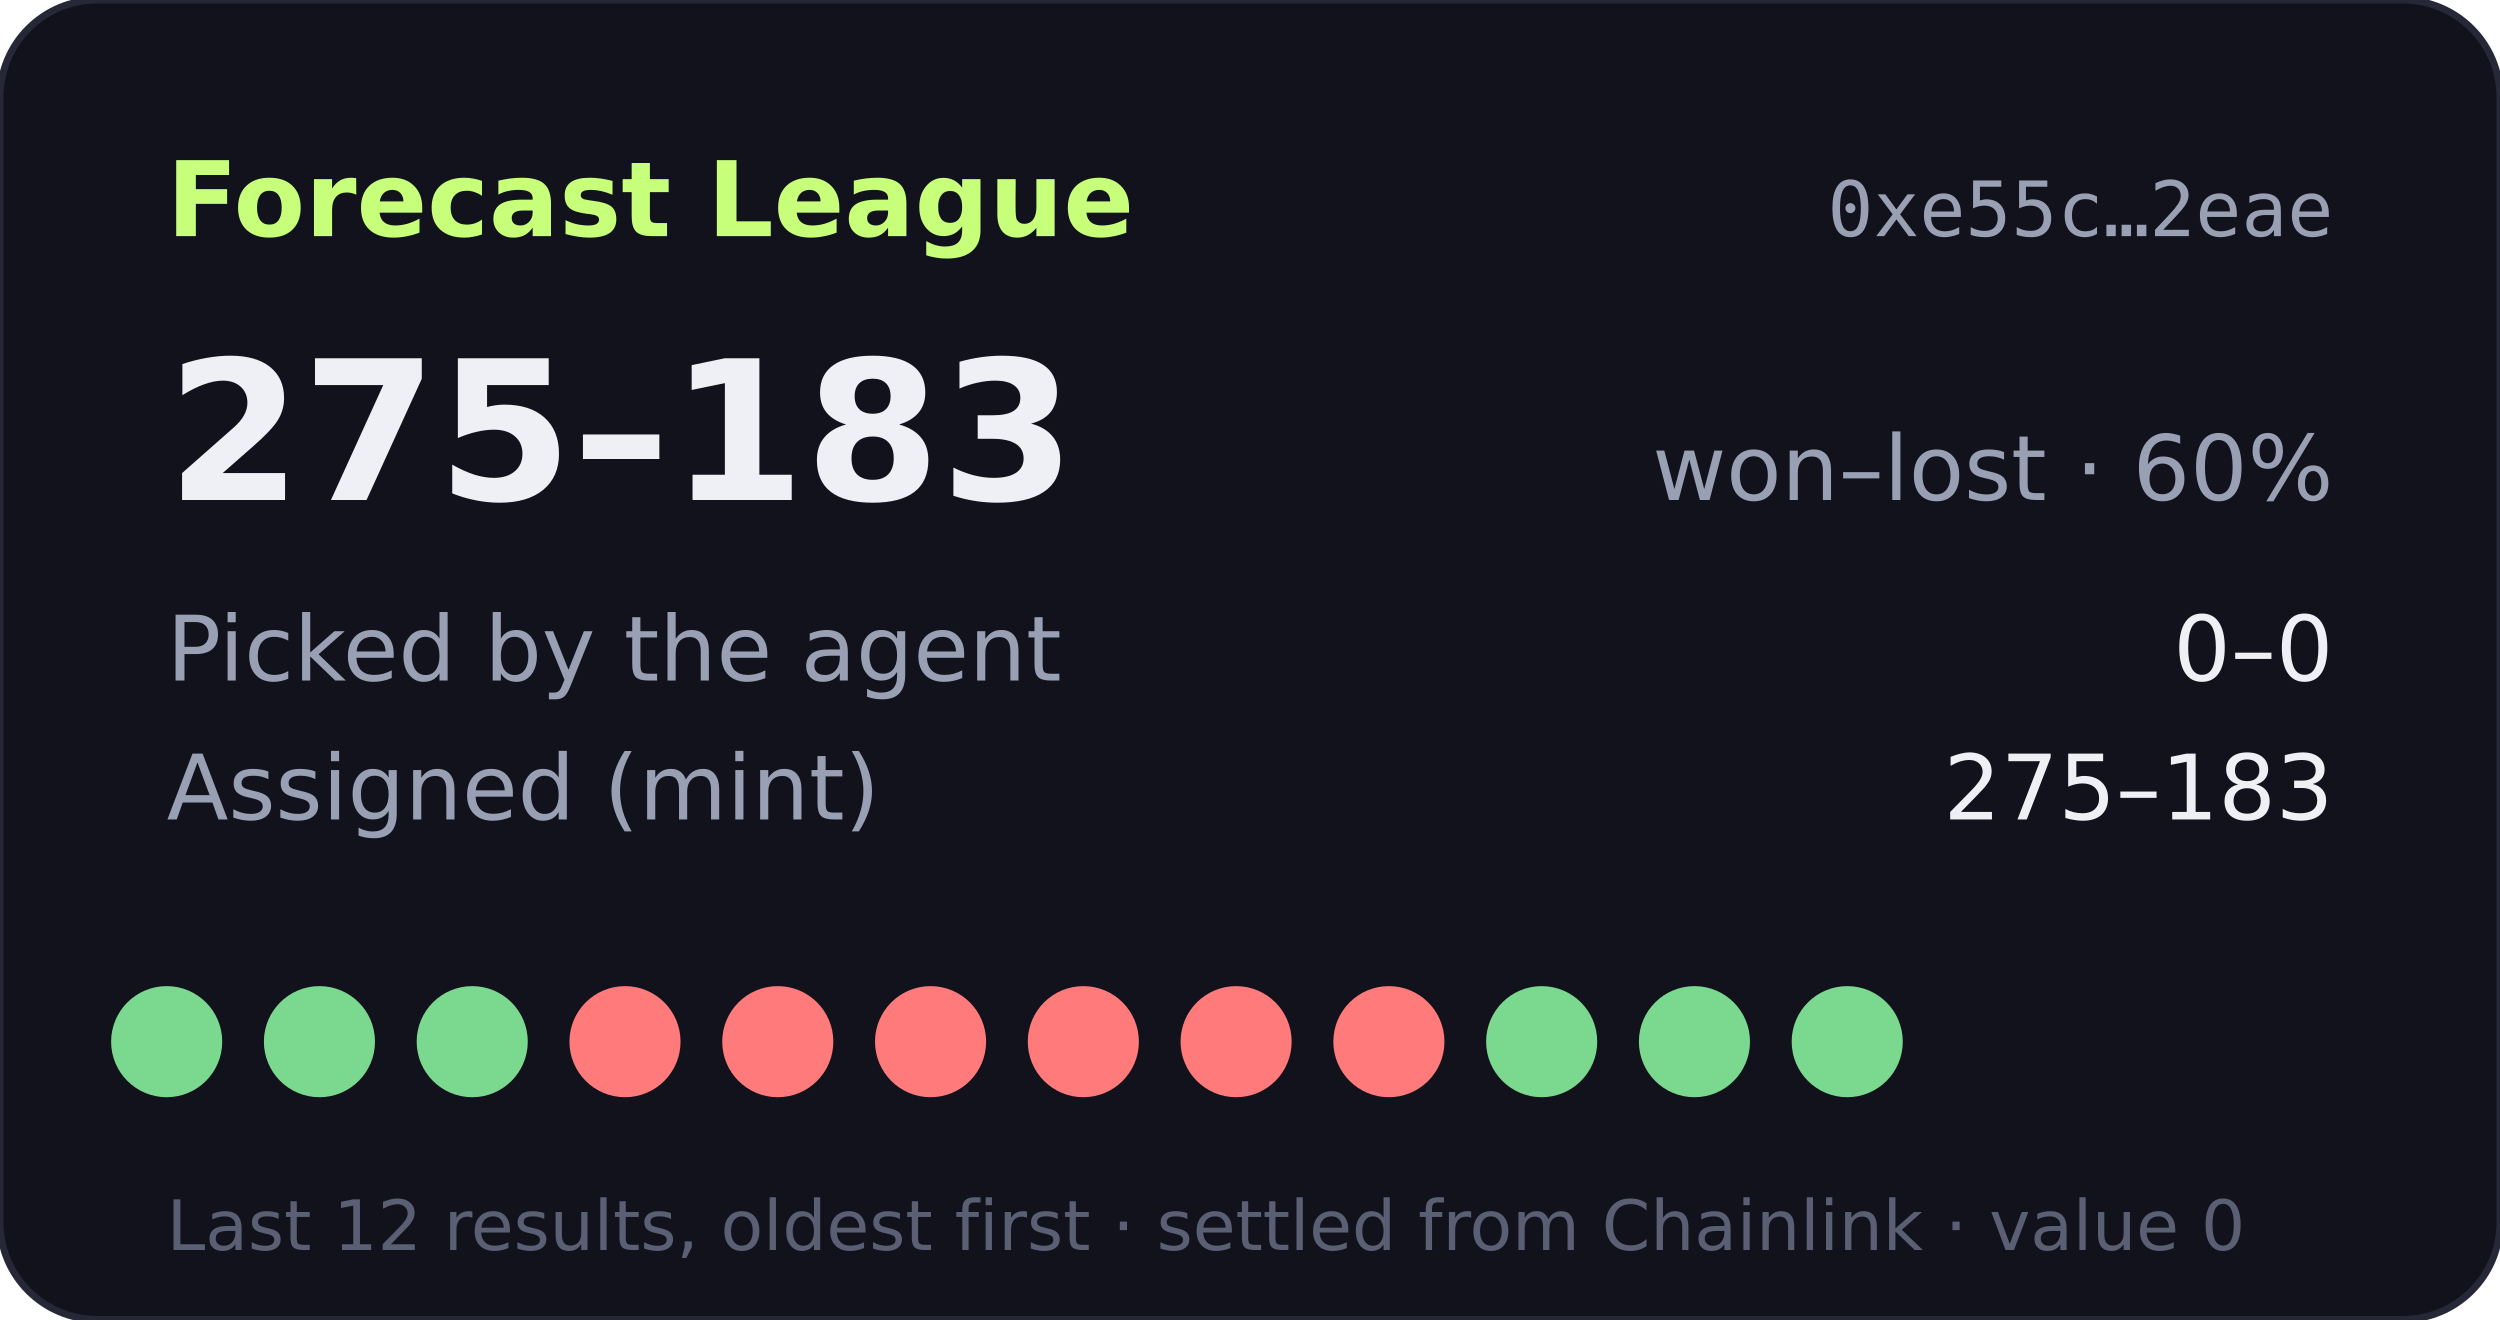
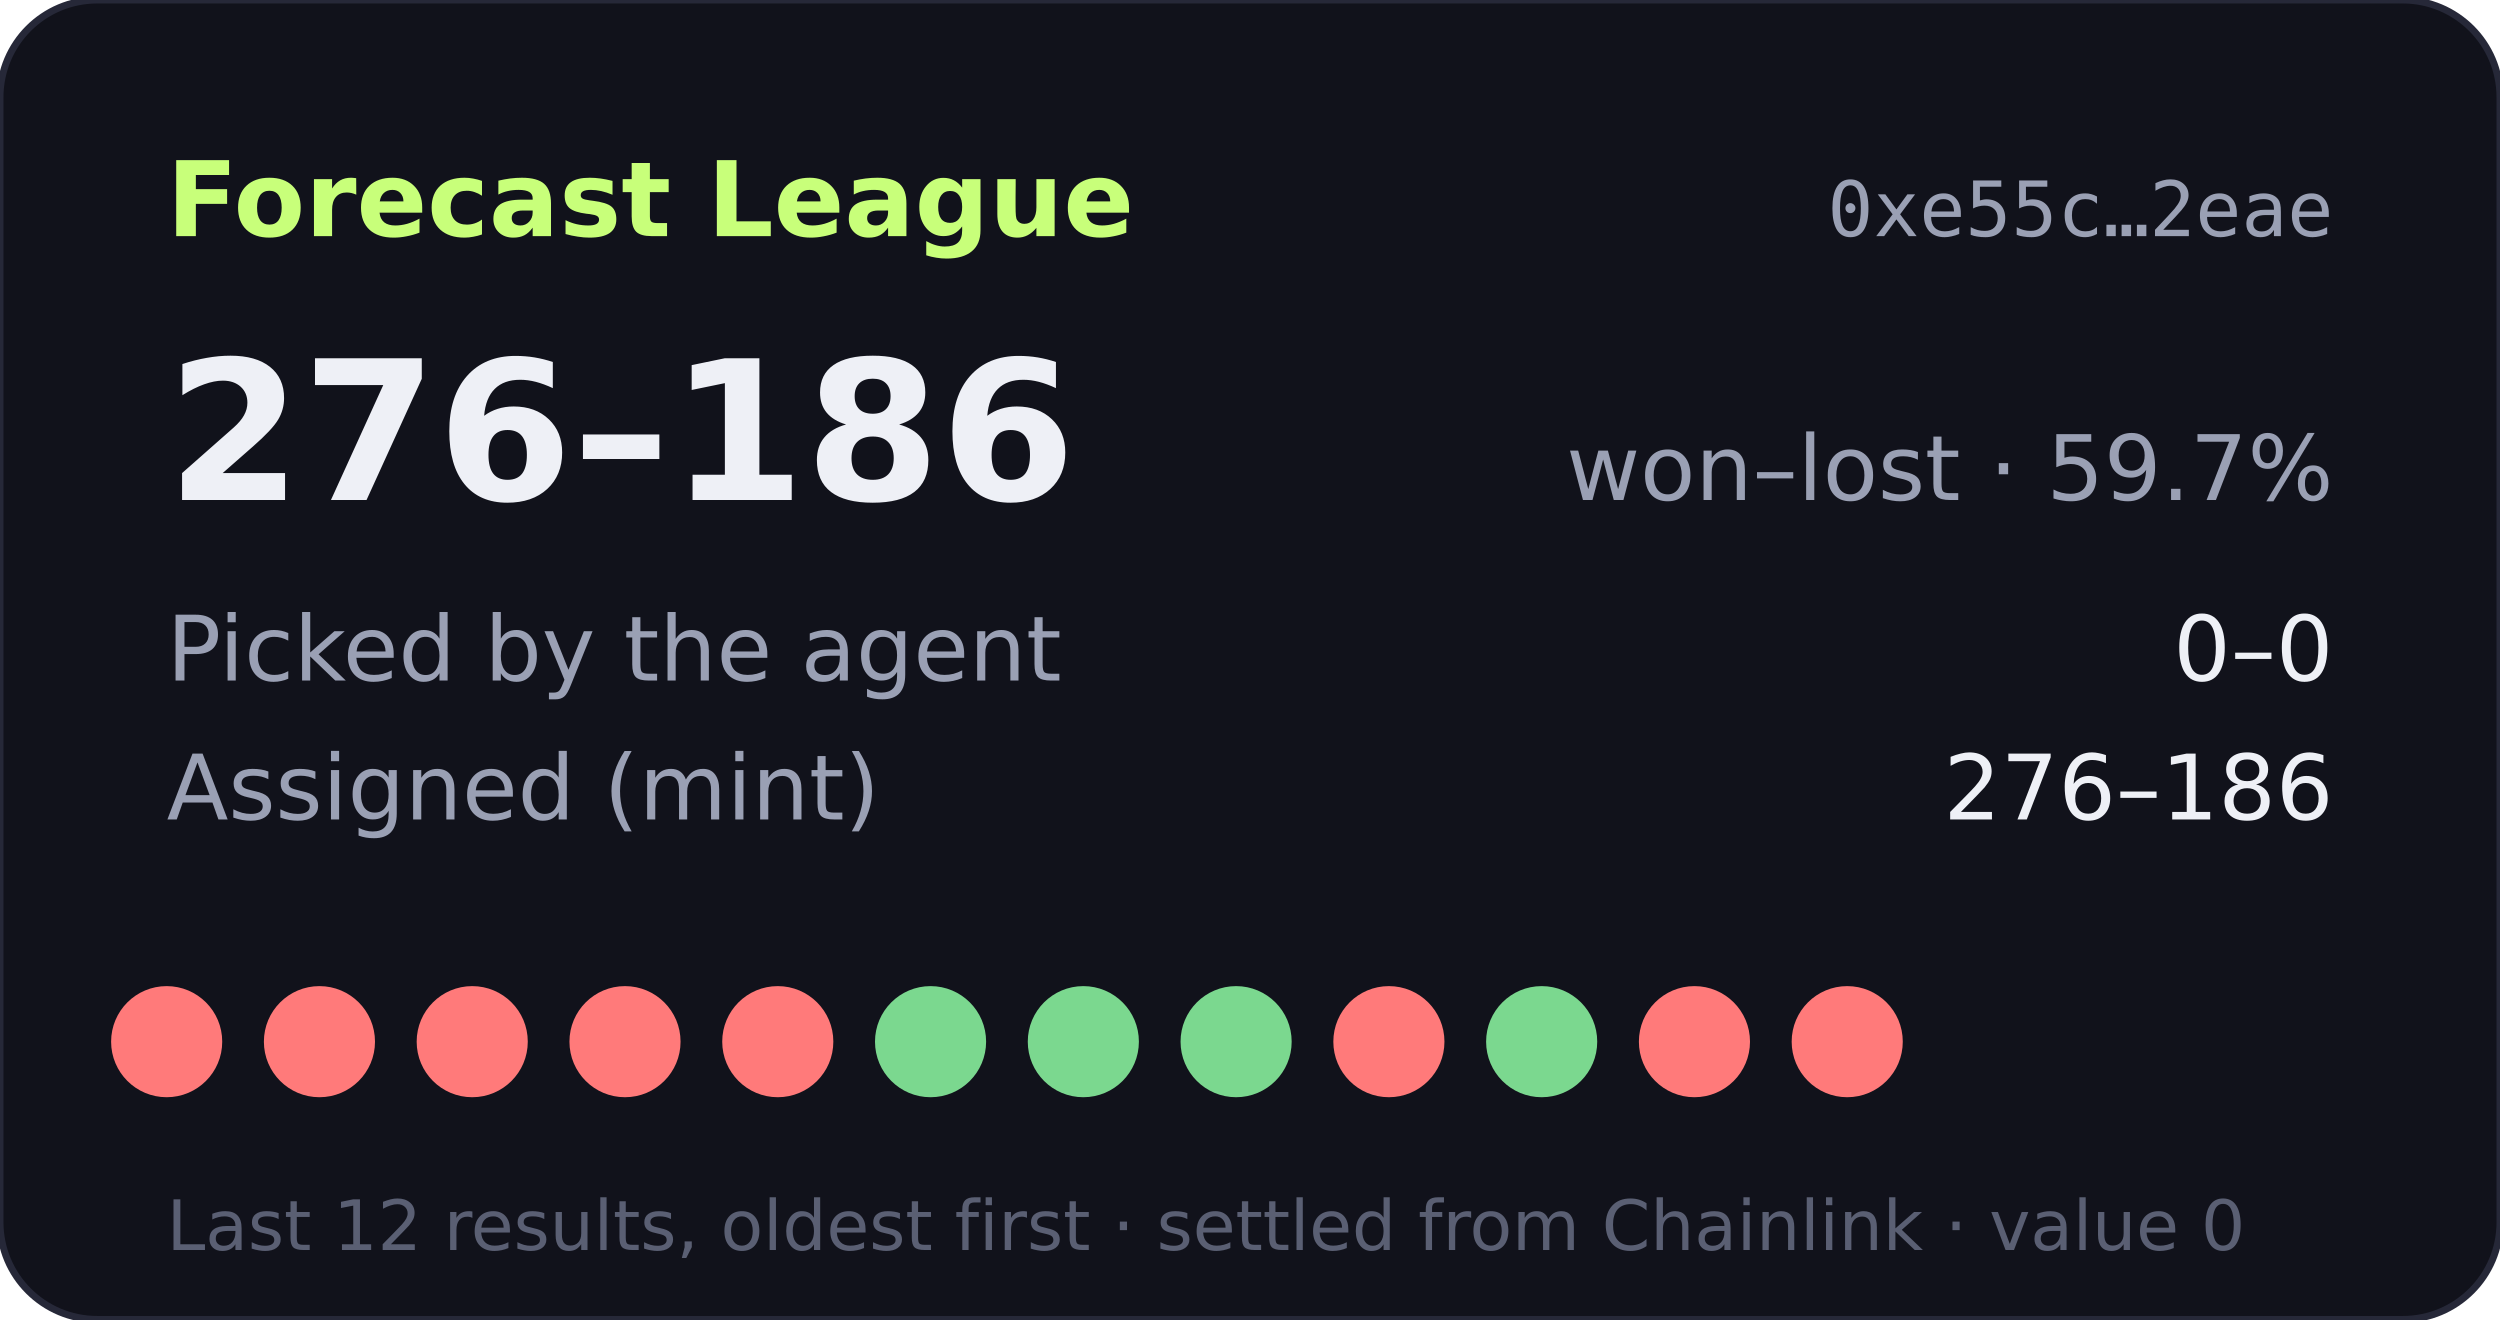
- <svg xmlns="http://www.w3.org/2000/svg" width="360" height="190" viewBox="0 0 360 190" role="img" aria-label="Forecast League record 275-183">
+ <svg xmlns="http://www.w3.org/2000/svg" width="360" height="190" viewBox="0 0 360 190" role="img" aria-label="Forecast League record 276-186">
  <rect width="360" height="190" rx="14" fill="#11121b" stroke="#262838" />
  <text x="24" y="34" fill="#c8ff7a" font-size="15" font-weight="700" font-family="Verdana,DejaVu Sans,sans-serif">Forecast League</text>
  <text x="336" y="34" fill="#9aa0b4" font-size="11" text-anchor="end" font-family="monospace">0xe55c…2eae</text>
  <g font-family="Verdana,DejaVu Sans,sans-serif">
-     <text x="24" y="72" fill="#eef0f6" font-size="28" font-weight="700">275–183</text>
-     <text x="336" y="72" fill="#9aa0b4" font-size="13" text-anchor="end">won–lost · 60%</text>
+     <text x="24" y="72" fill="#eef0f6" font-size="28" font-weight="700">276–186</text>
+     <text x="336" y="72" fill="#9aa0b4" font-size="13" text-anchor="end">won–lost · 59.7%</text>
    <text x="24" y="98" fill="#9aa0b4" font-size="13">Picked by the agent</text>
    <text x="336" y="98" fill="#eef0f6" font-size="13" text-anchor="end">0–0</text>
    <text x="24" y="118" fill="#9aa0b4" font-size="13">Assigned (mint)</text>
-     <text x="336" y="118" fill="#eef0f6" font-size="13" text-anchor="end">275–183</text>
-     <circle cx="24" cy="150" r="8" fill="#7bd88f" />
-     <circle cx="46" cy="150" r="8" fill="#7bd88f" />
-     <circle cx="68" cy="150" r="8" fill="#7bd88f" />
+     <text x="336" y="118" fill="#eef0f6" font-size="13" text-anchor="end">276–186</text>
+     <circle cx="24" cy="150" r="8" fill="#ff7a7a" />
+     <circle cx="46" cy="150" r="8" fill="#ff7a7a" />
+     <circle cx="68" cy="150" r="8" fill="#ff7a7a" />
    <circle cx="90" cy="150" r="8" fill="#ff7a7a" />
    <circle cx="112" cy="150" r="8" fill="#ff7a7a" />
-     <circle cx="134" cy="150" r="8" fill="#ff7a7a" />
-     <circle cx="156" cy="150" r="8" fill="#ff7a7a" />
-     <circle cx="178" cy="150" r="8" fill="#ff7a7a" />
+     <circle cx="134" cy="150" r="8" fill="#7bd88f" />
+     <circle cx="156" cy="150" r="8" fill="#7bd88f" />
+     <circle cx="178" cy="150" r="8" fill="#7bd88f" />
    <circle cx="200" cy="150" r="8" fill="#ff7a7a" />
    <circle cx="222" cy="150" r="8" fill="#7bd88f" />
-     <circle cx="244" cy="150" r="8" fill="#7bd88f" />
-     <circle cx="266" cy="150" r="8" fill="#7bd88f" />
+     <circle cx="244" cy="150" r="8" fill="#ff7a7a" />
+     <circle cx="266" cy="150" r="8" fill="#ff7a7a" />
    <text x="24" y="180" fill="#5a5f73" font-size="10">Last 12 results, oldest first · settled from Chainlink · value 0</text>
  </g>
</svg>
